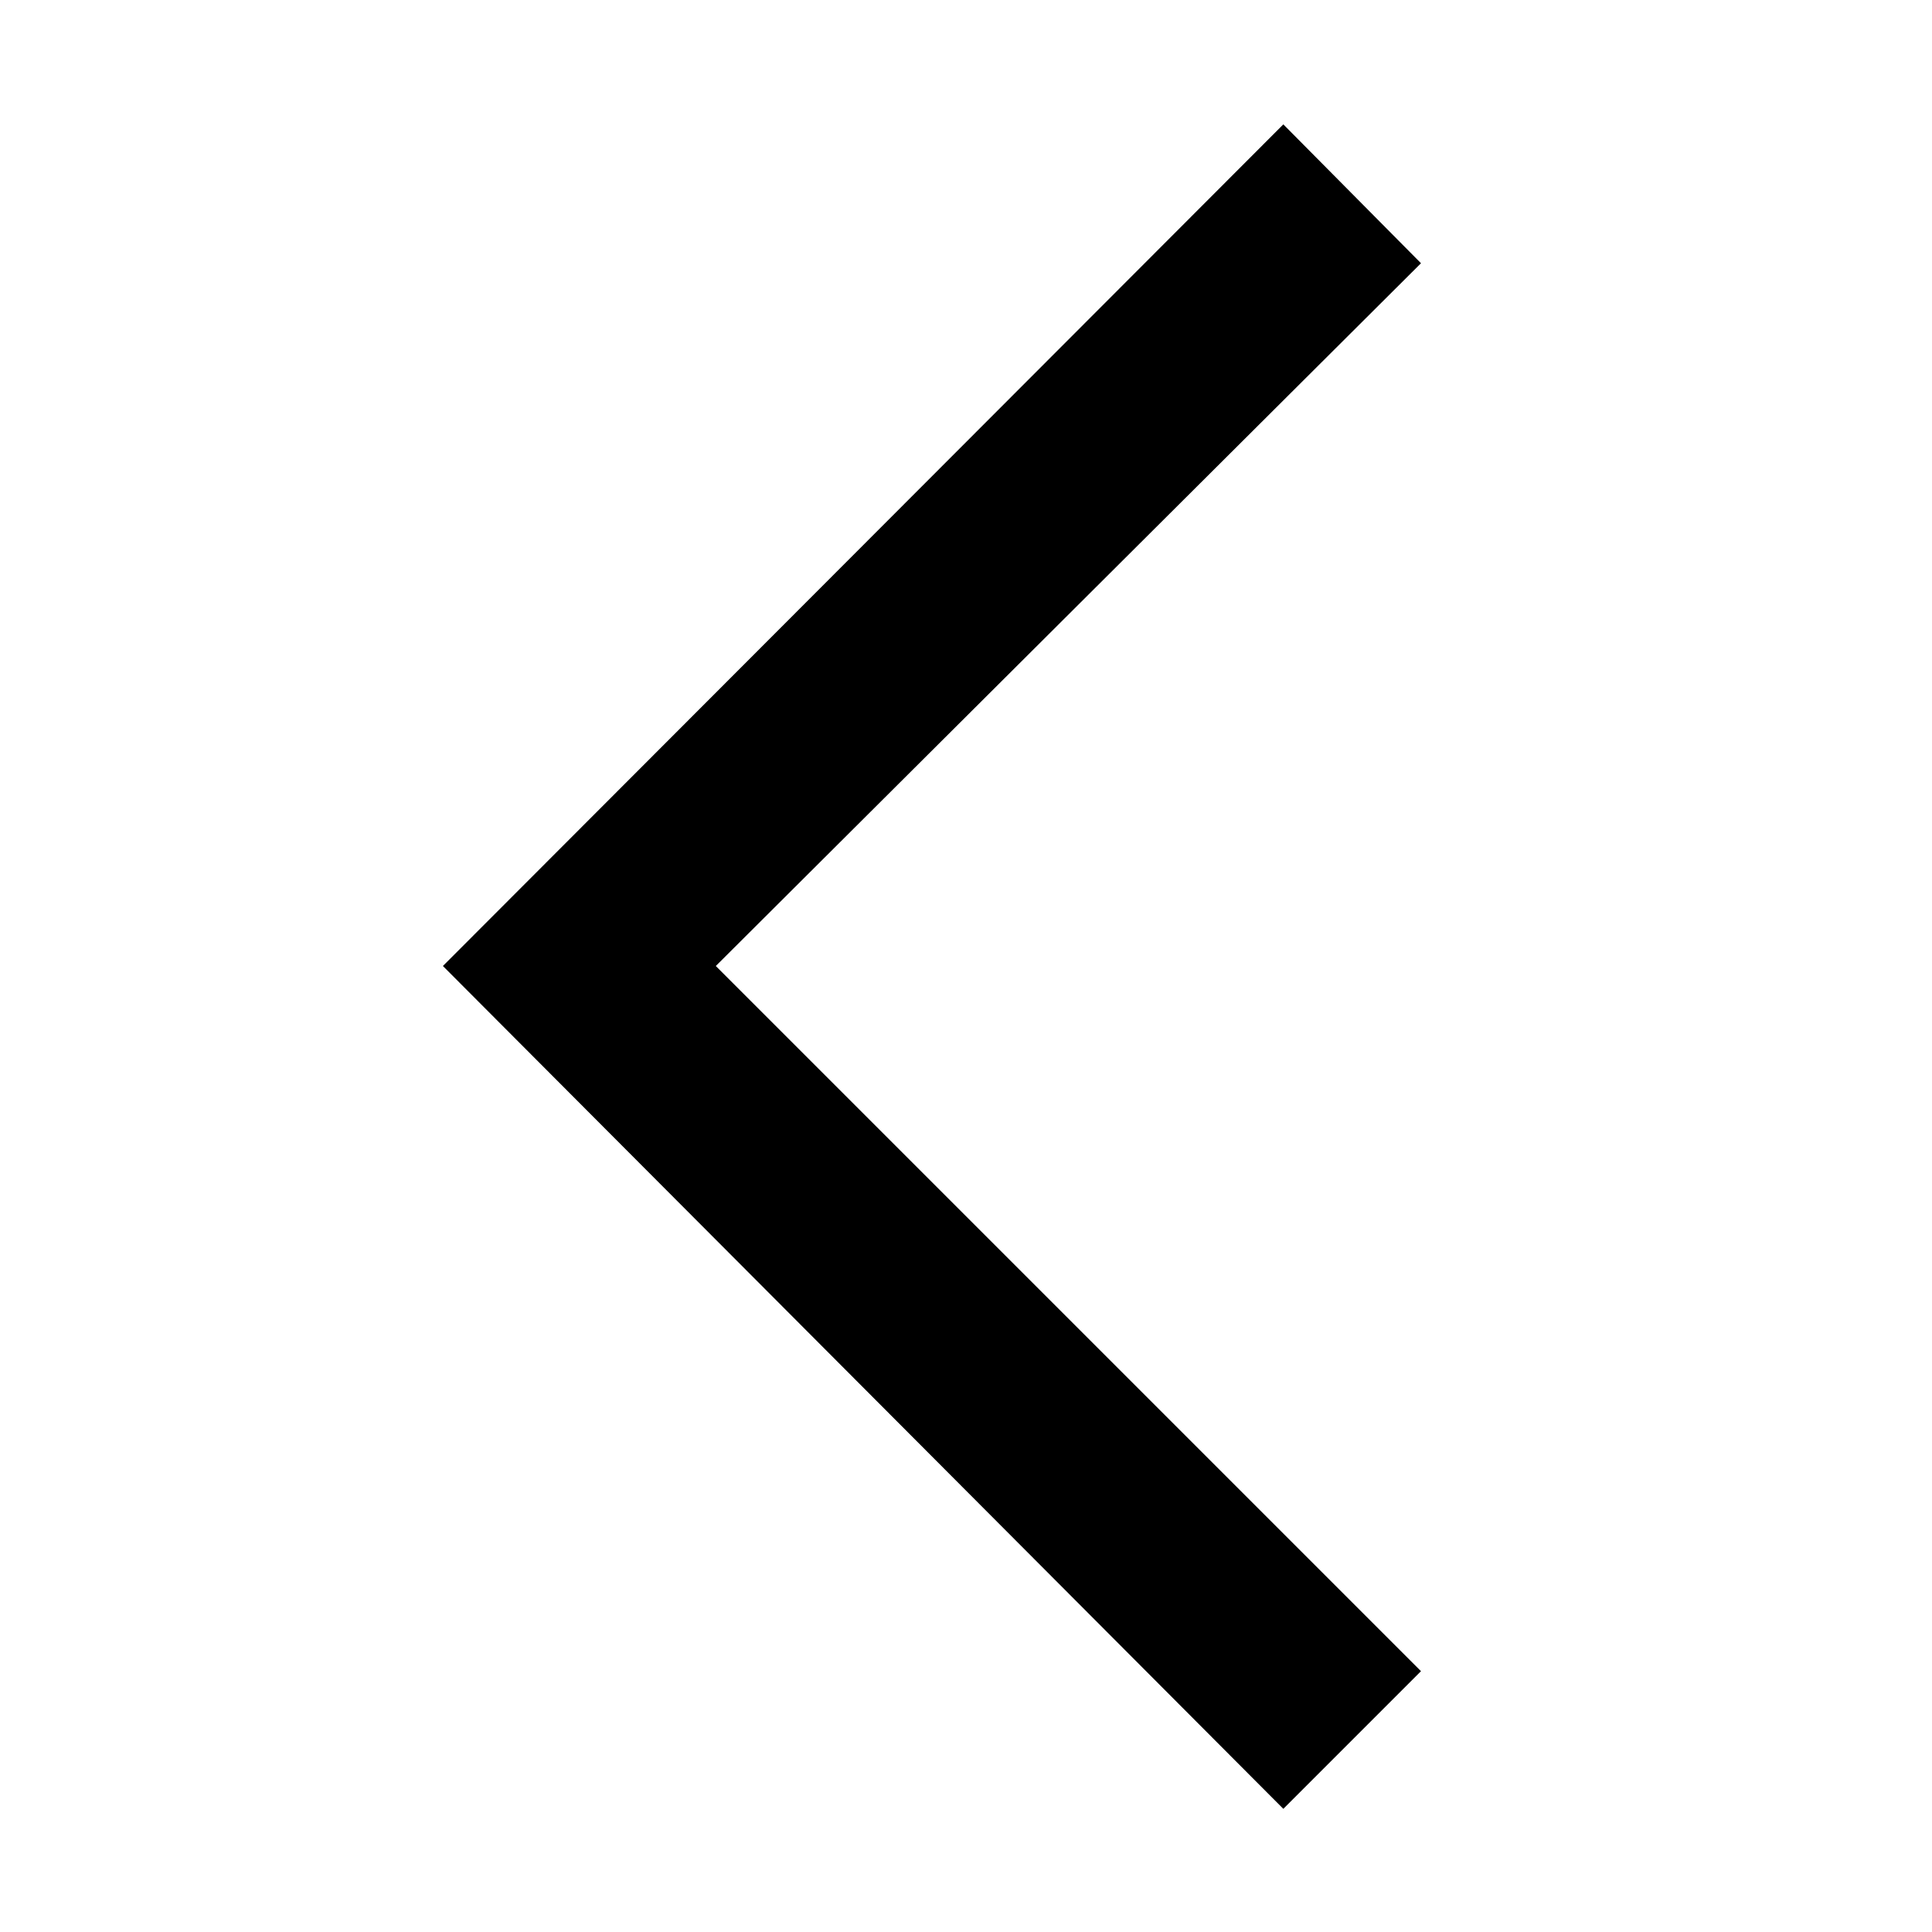
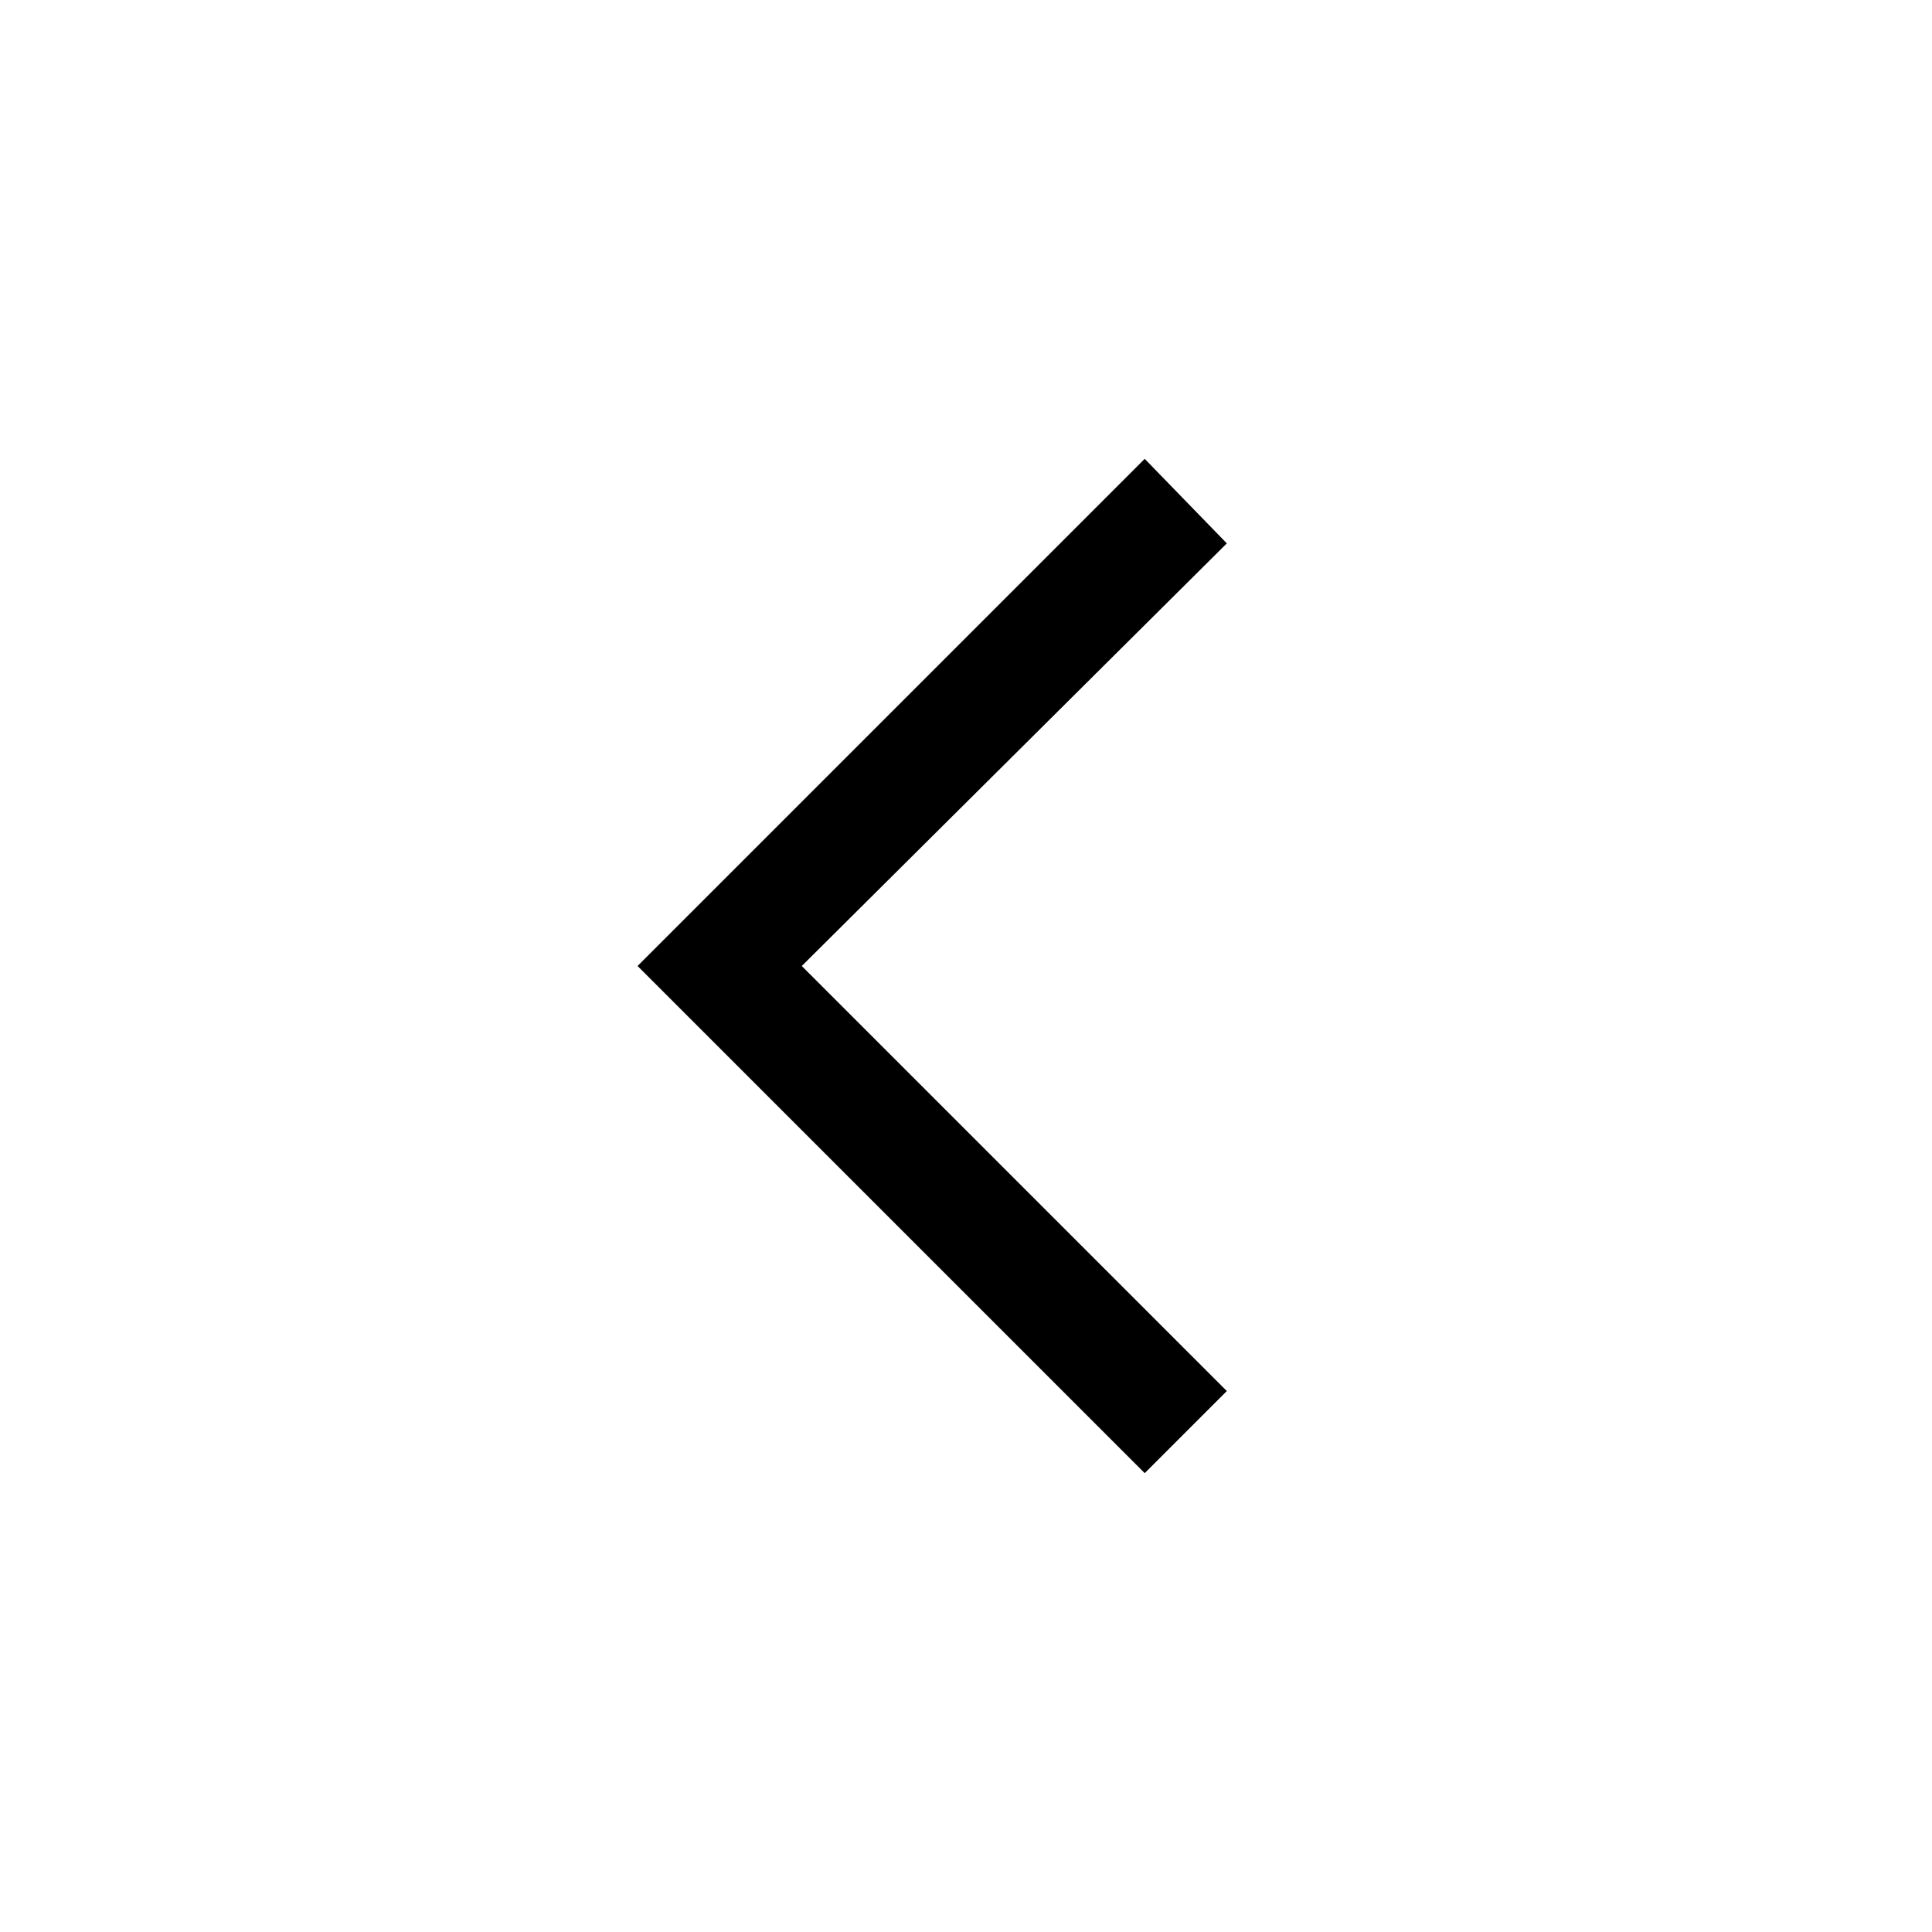
- <svg xmlns="http://www.w3.org/2000/svg" id="Layer_5" data-name="Layer 5" viewBox="0 0 80 80">
-   <path d="M53.14,5.15,18.34,40l34.8,34.9,5.7-5.7L29.64,40l29.2-29.1Z" />
+ <svg xmlns="http://www.w3.org/2000/svg" version="1.1" id="Layer_5" x="0px" y="0px" viewBox="0 0 80 80" style="enable-background:new 0 0 80 80;" xml:space="preserve">
+   <path d="M47.4,19l-21,21l21,21l3.4-3.4L33.2,40l17.6-17.5L47.4,19z" />
</svg>
